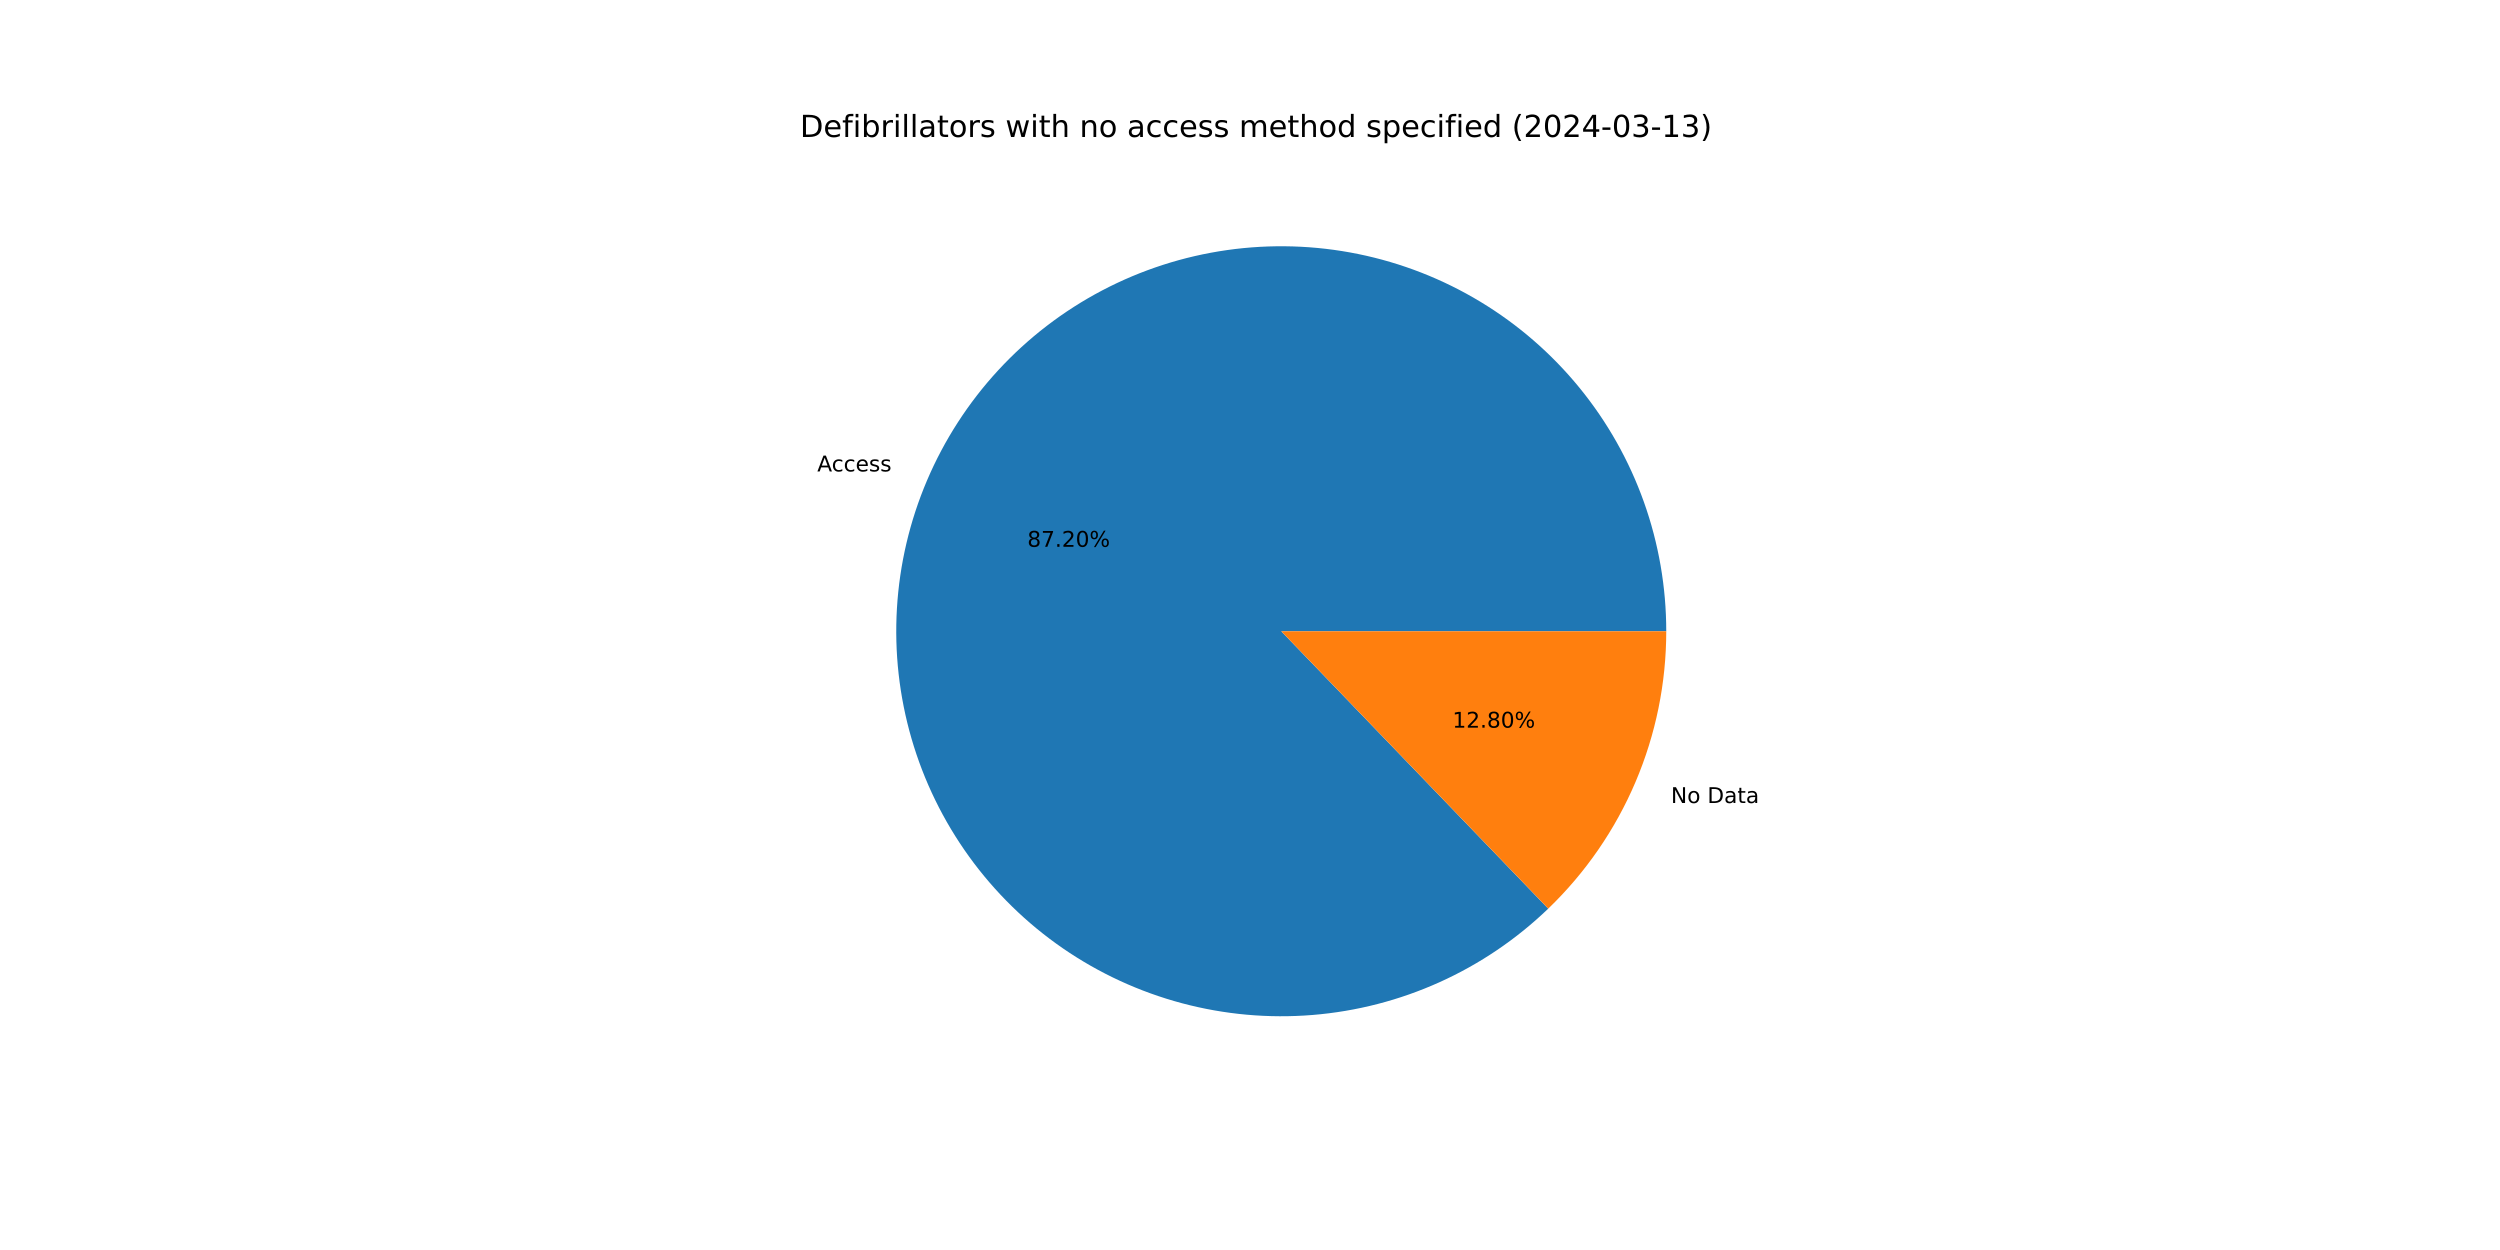
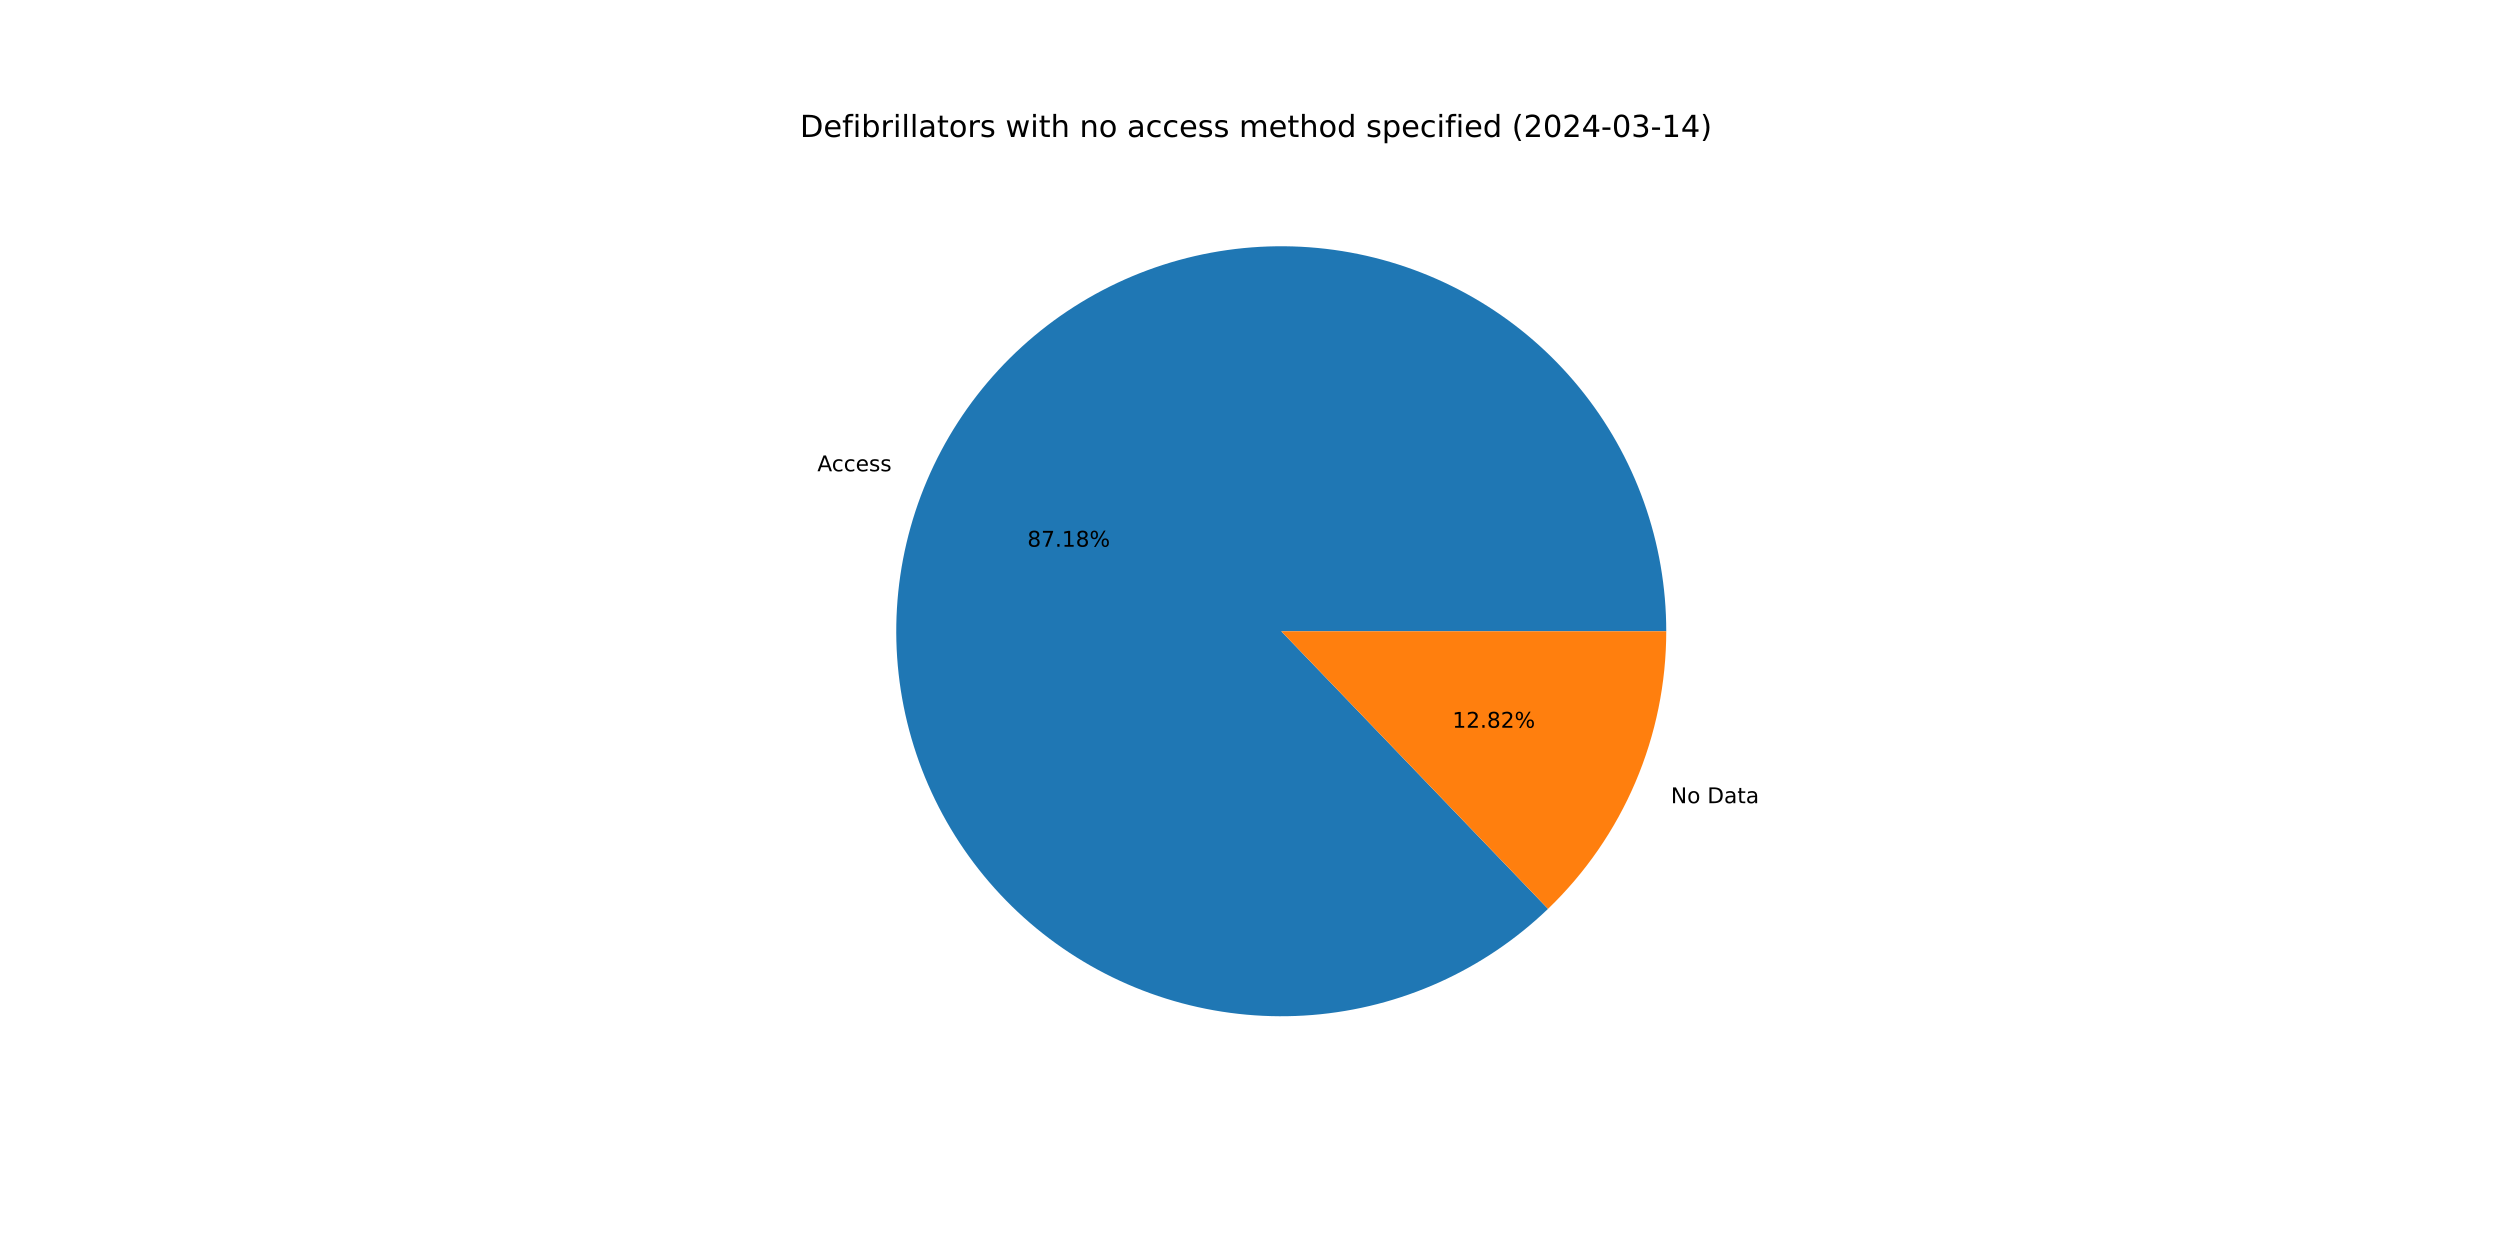
<svg xmlns="http://www.w3.org/2000/svg" xmlns:xlink="http://www.w3.org/1999/xlink" width="1152pt" height="576pt" viewBox="0 0 1152 576" version="1.1">
  <defs>
    <style type="text/css">*{stroke-linejoin: round; stroke-linecap: butt}</style>
  </defs>
  <g id="figure_1">
    <g id="patch_1">
      <path d="M 0 576  L 1152 576  L 1152 0  L 0 0  z " style="fill: #ffffff" />
    </g>
    <g id="axes_1">
      <g id="patch_2">
-         <path d="M 767.808 290.88  C 767.808 270.581 764.324 250.433 757.509 231.312  C 750.693 212.192 740.646 194.383 727.806 178.661  C 714.967 162.939 699.523 149.537 682.15 139.04  C 664.777 128.542 645.73 121.103 625.841 117.048  C 605.951 112.993 585.513 112.381 565.416 115.24  C 545.32 118.099 525.863 124.385 507.893 133.825  C 489.923 143.266 473.706 155.72 459.949 170.646  C 446.192 185.572 435.099 202.749 427.152 221.427  C 419.205 240.106 414.523 260.01 413.309 280.272  C 412.096 300.535 414.369 320.856 420.029 340.349  C 425.689 359.843 434.653 378.221 446.53 394.682  C 458.406 411.144 473.021 425.445 489.735 436.963  C 506.45 448.481 525.018 457.045 544.629 462.282  C 564.24 467.519 584.606 469.351 604.837 467.7  C 625.068 466.048 644.867 460.936 663.369 452.587  C 681.871 444.238 698.804 432.775 713.428 418.699  L 590.4 290.88  z " style="fill: #1f77b4" />
+         <path d="M 767.808 290.88  C 767.808 270.584 764.325 250.439 757.512 231.321  C 750.698 212.203 740.654 194.396 727.818 178.675  C 714.981 162.954 699.542 149.552 682.173 139.053  C 664.804 128.555 645.761 121.114 625.876 117.055  C 605.99 112.997 585.555 112.381 565.461 115.234  C 545.367 118.087 525.91 124.367 507.94 133.8  C 489.97 143.234 473.752 155.681 459.992 170.6  C 446.232 185.519 435.133 202.689 427.18 221.361  C 419.227 240.034 414.537 259.933 413.314 280.192  C 412.092 300.451 414.354 320.77 420.004 340.263  C 425.653 359.757 434.606 378.137 446.472 394.602  C 458.338 411.068 472.942 425.376 489.647 436.902  C 506.352 448.428 524.911 457.003 544.516 462.252  C 564.122 467.501 584.483 469.347 604.712 467.71  C 624.942 466.072 644.741 460.976 663.247 452.642  C 681.752 444.308 698.691 432.861 713.325 418.798  L 590.4 290.88  z " style="fill: #1f77b4" />
      </g>
      <g id="patch_3">
-         <path d="M 713.428 418.699  C 730.624 402.147 744.304 382.295 753.648 360.333  C 762.992 338.371 767.808 314.747 767.808 290.88  L 590.4 290.88  z " style="fill: #ff7f0e" />
+         <path d="M 713.325 418.798  C 730.552 402.244 744.258 382.379 753.62 360.399  C 762.982 338.418 767.808 314.771 767.808 290.88  L 590.4 290.88  z " style="fill: #ff7f0e" />
      </g>
      <g id="matplotlib.axis_1" />
      <g id="matplotlib.axis_2" />
      <g id="text_1">
-         <g transform="translate(376.5928 217.2413) scale(0.1 -0.1)">
+         <g transform="translate(376.6237 217.1689) scale(0.1 -0.1)">
          <defs>
            <path id="DejaVuSans-41" d="M 2188 4044  L 1331 1722  L 3047 1722  L 2188 4044  z M 1831 4666  L 2547 4666  L 4325 0  L 3669 0  L 3244 1197  L 1141 1197  L 716 0  L 50 0  L 1831 4666  z " transform="scale(0.015625)" />
            <path id="DejaVuSans-63" d="M 3122 3366  L 3122 2828  Q 2878 2963 2633 3030  Q 2388 3097 2138 3097  Q 1578 3097 1268 2742  Q 959 2388 959 1747  Q 959 1106 1268 751  Q 1578 397 2138 397  Q 2388 397 2633 464  Q 2878 531 3122 666  L 3122 134  Q 2881 22 2623 -34  Q 2366 -91 2075 -91  Q 1284 -91 818 406  Q 353 903 353 1747  Q 353 2603 823 3093  Q 1294 3584 2113 3584  Q 2378 3584 2631 3529  Q 2884 3475 3122 3366  z " transform="scale(0.015625)" />
            <path id="DejaVuSans-65" d="M 3597 1894  L 3597 1613  L 953 1613  Q 991 1019 1311 708  Q 1631 397 2203 397  Q 2534 397 2845 478  Q 3156 559 3463 722  L 3463 178  Q 3153 47 2828 -22  Q 2503 -91 2169 -91  Q 1331 -91 842 396  Q 353 884 353 1716  Q 353 2575 817 3079  Q 1281 3584 2069 3584  Q 2775 3584 3186 3129  Q 3597 2675 3597 1894  z M 3022 2063  Q 3016 2534 2758 2815  Q 2500 3097 2075 3097  Q 1594 3097 1305 2825  Q 1016 2553 972 2059  L 3022 2063  z " transform="scale(0.015625)" />
            <path id="DejaVuSans-73" d="M 2834 3397  L 2834 2853  Q 2591 2978 2328 3040  Q 2066 3103 1784 3103  Q 1356 3103 1142 2972  Q 928 2841 928 2578  Q 928 2378 1081 2264  Q 1234 2150 1697 2047  L 1894 2003  Q 2506 1872 2764 1633  Q 3022 1394 3022 966  Q 3022 478 2636 193  Q 2250 -91 1575 -91  Q 1294 -91 989 -36  Q 684 19 347 128  L 347 722  Q 666 556 975 473  Q 1284 391 1588 391  Q 1994 391 2212 530  Q 2431 669 2431 922  Q 2431 1156 2273 1281  Q 2116 1406 1581 1522  L 1381 1569  Q 847 1681 609 1914  Q 372 2147 372 2553  Q 372 3047 722 3315  Q 1072 3584 1716 3584  Q 2034 3584 2315 3537  Q 2597 3491 2834 3397  z " transform="scale(0.015625)" />
          </defs>
          <use xlink:href="#DejaVuSans-41" />
          <use xlink:href="#DejaVuSans-63" x="66.658" />
          <use xlink:href="#DejaVuSans-63" x="121.639" />
          <use xlink:href="#DejaVuSans-65" x="176.619" />
          <use xlink:href="#DejaVuSans-73" x="238.143" />
          <use xlink:href="#DejaVuSans-73" x="290.242" />
        </g>
      </g>
      <g id="text_2">
-         <g transform="translate(473.3864 251.9677) scale(0.1 -0.1)">
+         <g transform="translate(473.4032 251.9282) scale(0.1 -0.1)">
          <defs>
            <path id="DejaVuSans-38" d="M 2034 2216  Q 1584 2216 1326 1975  Q 1069 1734 1069 1313  Q 1069 891 1326 650  Q 1584 409 2034 409  Q 2484 409 2743 651  Q 3003 894 3003 1313  Q 3003 1734 2745 1975  Q 2488 2216 2034 2216  z M 1403 2484  Q 997 2584 770 2862  Q 544 3141 544 3541  Q 544 4100 942 4425  Q 1341 4750 2034 4750  Q 2731 4750 3128 4425  Q 3525 4100 3525 3541  Q 3525 3141 3298 2862  Q 3072 2584 2669 2484  Q 3125 2378 3379 2068  Q 3634 1759 3634 1313  Q 3634 634 3220 271  Q 2806 -91 2034 -91  Q 1263 -91 848 271  Q 434 634 434 1313  Q 434 1759 690 2068  Q 947 2378 1403 2484  z M 1172 3481  Q 1172 3119 1398 2916  Q 1625 2713 2034 2713  Q 2441 2713 2670 2916  Q 2900 3119 2900 3481  Q 2900 3844 2670 4047  Q 2441 4250 2034 4250  Q 1625 4250 1398 4047  Q 1172 3844 1172 3481  z " transform="scale(0.015625)" />
            <path id="DejaVuSans-37" d="M 525 4666  L 3525 4666  L 3525 4397  L 1831 0  L 1172 0  L 2766 4134  L 525 4134  L 525 4666  z " transform="scale(0.015625)" />
            <path id="DejaVuSans-2e" d="M 684 794  L 1344 794  L 1344 0  L 684 0  L 684 794  z " transform="scale(0.015625)" />
-             <path id="DejaVuSans-32" d="M 1228 531  L 3431 531  L 3431 0  L 469 0  L 469 531  Q 828 903 1448 1529  Q 2069 2156 2228 2338  Q 2531 2678 2651 2914  Q 2772 3150 2772 3378  Q 2772 3750 2511 3984  Q 2250 4219 1831 4219  Q 1534 4219 1204 4116  Q 875 4013 500 3803  L 500 4441  Q 881 4594 1212 4672  Q 1544 4750 1819 4750  Q 2544 4750 2975 4387  Q 3406 4025 3406 3419  Q 3406 3131 3298 2873  Q 3191 2616 2906 2266  Q 2828 2175 2409 1742  Q 1991 1309 1228 531  z " transform="scale(0.015625)" />
-             <path id="DejaVuSans-30" d="M 2034 4250  Q 1547 4250 1301 3770  Q 1056 3291 1056 2328  Q 1056 1369 1301 889  Q 1547 409 2034 409  Q 2525 409 2770 889  Q 3016 1369 3016 2328  Q 3016 3291 2770 3770  Q 2525 4250 2034 4250  z M 2034 4750  Q 2819 4750 3233 4129  Q 3647 3509 3647 2328  Q 3647 1150 3233 529  Q 2819 -91 2034 -91  Q 1250 -91 836 529  Q 422 1150 422 2328  Q 422 3509 836 4129  Q 1250 4750 2034 4750  z " transform="scale(0.015625)" />
+             <path id="DejaVuSans-31" d="M 794 531  L 1825 531  L 1825 4091  L 703 3866  L 703 4441  L 1819 4666  L 2450 4666  L 2450 531  L 3481 531  L 3481 0  L 794 0  L 794 531  z " transform="scale(0.015625)" />
            <path id="DejaVuSans-25" d="M 4653 2053  Q 4381 2053 4226 1822  Q 4072 1591 4072 1178  Q 4072 772 4226 539  Q 4381 306 4653 306  Q 4919 306 5073 539  Q 5228 772 5228 1178  Q 5228 1588 5073 1820  Q 4919 2053 4653 2053  z M 4653 2450  Q 5147 2450 5437 2106  Q 5728 1763 5728 1178  Q 5728 594 5436 251  Q 5144 -91 4653 -91  Q 4153 -91 3862 251  Q 3572 594 3572 1178  Q 3572 1766 3864 2108  Q 4156 2450 4653 2450  z M 1428 4353  Q 1159 4353 1004 4120  Q 850 3888 850 3481  Q 850 3069 1003 2837  Q 1156 2606 1428 2606  Q 1700 2606 1854 2837  Q 2009 3069 2009 3481  Q 2009 3884 1853 4118  Q 1697 4353 1428 4353  z M 4250 4750  L 4750 4750  L 1831 -91  L 1331 -91  L 4250 4750  z M 1428 4750  Q 1922 4750 2215 4408  Q 2509 4066 2509 3481  Q 2509 2891 2217 2550  Q 1925 2209 1428 2209  Q 931 2209 642 2551  Q 353 2894 353 3481  Q 353 4063 643 4406  Q 934 4750 1428 4750  z " transform="scale(0.015625)" />
          </defs>
          <use xlink:href="#DejaVuSans-38" />
          <use xlink:href="#DejaVuSans-37" x="63.623" />
          <use xlink:href="#DejaVuSans-2e" x="127.246" />
-           <use xlink:href="#DejaVuSans-32" x="159.033" />
-           <use xlink:href="#DejaVuSans-30" x="222.656" />
+           <use xlink:href="#DejaVuSans-31" x="159.033" />
+           <use xlink:href="#DejaVuSans-38" x="222.656" />
          <use xlink:href="#DejaVuSans-25" x="286.279" />
        </g>
      </g>
      <g id="text_3">
-         <g transform="translate(769.9728 370.0374) scale(0.1 -0.1)">
+         <g transform="translate(769.942 370.1099) scale(0.1 -0.1)">
          <defs>
            <path id="DejaVuSans-4e" d="M 628 4666  L 1478 4666  L 3547 763  L 3547 4666  L 4159 4666  L 4159 0  L 3309 0  L 1241 3903  L 1241 0  L 628 0  L 628 4666  z " transform="scale(0.015625)" />
            <path id="DejaVuSans-6f" d="M 1959 3097  Q 1497 3097 1228 2736  Q 959 2375 959 1747  Q 959 1119 1226 758  Q 1494 397 1959 397  Q 2419 397 2687 759  Q 2956 1122 2956 1747  Q 2956 2369 2687 2733  Q 2419 3097 1959 3097  z M 1959 3584  Q 2709 3584 3137 3096  Q 3566 2609 3566 1747  Q 3566 888 3137 398  Q 2709 -91 1959 -91  Q 1206 -91 779 398  Q 353 888 353 1747  Q 353 2609 779 3096  Q 1206 3584 1959 3584  z " transform="scale(0.015625)" />
            <path id="DejaVuSans-20" transform="scale(0.015625)" />
            <path id="DejaVuSans-44" d="M 1259 4147  L 1259 519  L 2022 519  Q 2988 519 3436 956  Q 3884 1394 3884 2338  Q 3884 3275 3436 3711  Q 2988 4147 2022 4147  L 1259 4147  z M 628 4666  L 1925 4666  Q 3281 4666 3915 4102  Q 4550 3538 4550 2338  Q 4550 1131 3912 565  Q 3275 0 1925 0  L 628 0  L 628 4666  z " transform="scale(0.015625)" />
            <path id="DejaVuSans-61" d="M 2194 1759  Q 1497 1759 1228 1600  Q 959 1441 959 1056  Q 959 750 1161 570  Q 1363 391 1709 391  Q 2188 391 2477 730  Q 2766 1069 2766 1631  L 2766 1759  L 2194 1759  z M 3341 1997  L 3341 0  L 2766 0  L 2766 531  Q 2569 213 2275 61  Q 1981 -91 1556 -91  Q 1019 -91 701 211  Q 384 513 384 1019  Q 384 1609 779 1909  Q 1175 2209 1959 2209  L 2766 2209  L 2766 2266  Q 2766 2663 2505 2880  Q 2244 3097 1772 3097  Q 1472 3097 1187 3025  Q 903 2953 641 2809  L 641 3341  Q 956 3463 1253 3523  Q 1550 3584 1831 3584  Q 2591 3584 2966 3190  Q 3341 2797 3341 1997  z " transform="scale(0.015625)" />
            <path id="DejaVuSans-74" d="M 1172 4494  L 1172 3500  L 2356 3500  L 2356 3053  L 1172 3053  L 1172 1153  Q 1172 725 1289 603  Q 1406 481 1766 481  L 2356 481  L 2356 0  L 1766 0  Q 1100 0 847 248  Q 594 497 594 1153  L 594 3053  L 172 3053  L 172 3500  L 594 3500  L 594 4494  L 1172 4494  z " transform="scale(0.015625)" />
          </defs>
          <use xlink:href="#DejaVuSans-4e" />
          <use xlink:href="#DejaVuSans-6f" x="74.805" />
          <use xlink:href="#DejaVuSans-20" x="135.986" />
          <use xlink:href="#DejaVuSans-44" x="167.773" />
          <use xlink:href="#DejaVuSans-61" x="244.775" />
          <use xlink:href="#DejaVuSans-74" x="306.055" />
          <use xlink:href="#DejaVuSans-61" x="345.264" />
        </g>
      </g>
      <g id="text_4">
-         <g transform="translate(669.284 335.311) scale(0.1 -0.1)">
+         <g transform="translate(669.2671 335.3505) scale(0.1 -0.1)">
          <defs>
-             <path id="DejaVuSans-31" d="M 794 531  L 1825 531  L 1825 4091  L 703 3866  L 703 4441  L 1819 4666  L 2450 4666  L 2450 531  L 3481 531  L 3481 0  L 794 0  L 794 531  z " transform="scale(0.015625)" />
+             <path id="DejaVuSans-32" d="M 1228 531  L 3431 531  L 3431 0  L 469 0  L 469 531  Q 828 903 1448 1529  Q 2069 2156 2228 2338  Q 2531 2678 2651 2914  Q 2772 3150 2772 3378  Q 2772 3750 2511 3984  Q 2250 4219 1831 4219  Q 1534 4219 1204 4116  Q 875 4013 500 3803  L 500 4441  Q 881 4594 1212 4672  Q 1544 4750 1819 4750  Q 2544 4750 2975 4387  Q 3406 4025 3406 3419  Q 3406 3131 3298 2873  Q 3191 2616 2906 2266  Q 2828 2175 2409 1742  Q 1991 1309 1228 531  z " transform="scale(0.015625)" />
          </defs>
          <use xlink:href="#DejaVuSans-31" />
          <use xlink:href="#DejaVuSans-32" x="63.623" />
          <use xlink:href="#DejaVuSans-2e" x="127.246" />
          <use xlink:href="#DejaVuSans-38" x="159.033" />
-           <use xlink:href="#DejaVuSans-30" x="222.656" />
+           <use xlink:href="#DejaVuSans-32" x="222.656" />
          <use xlink:href="#DejaVuSans-25" x="286.279" />
        </g>
      </g>
      <g id="text_5">
        <g transform="translate(368.64 63.12) scale(0.14 -0.14)">
          <defs>
            <path id="DejaVuSans-66" d="M 2375 4863  L 2375 4384  L 1825 4384  Q 1516 4384 1395 4259  Q 1275 4134 1275 3809  L 1275 3500  L 2222 3500  L 2222 3053  L 1275 3053  L 1275 0  L 697 0  L 697 3053  L 147 3053  L 147 3500  L 697 3500  L 697 3744  Q 697 4328 969 4595  Q 1241 4863 1831 4863  L 2375 4863  z " transform="scale(0.015625)" />
            <path id="DejaVuSans-69" d="M 603 3500  L 1178 3500  L 1178 0  L 603 0  L 603 3500  z M 603 4863  L 1178 4863  L 1178 4134  L 603 4134  L 603 4863  z " transform="scale(0.015625)" />
            <path id="DejaVuSans-62" d="M 3116 1747  Q 3116 2381 2855 2742  Q 2594 3103 2138 3103  Q 1681 3103 1420 2742  Q 1159 2381 1159 1747  Q 1159 1113 1420 752  Q 1681 391 2138 391  Q 2594 391 2855 752  Q 3116 1113 3116 1747  z M 1159 2969  Q 1341 3281 1617 3432  Q 1894 3584 2278 3584  Q 2916 3584 3314 3078  Q 3713 2572 3713 1747  Q 3713 922 3314 415  Q 2916 -91 2278 -91  Q 1894 -91 1617 61  Q 1341 213 1159 525  L 1159 0  L 581 0  L 581 4863  L 1159 4863  L 1159 2969  z " transform="scale(0.015625)" />
            <path id="DejaVuSans-72" d="M 2631 2963  Q 2534 3019 2420 3045  Q 2306 3072 2169 3072  Q 1681 3072 1420 2755  Q 1159 2438 1159 1844  L 1159 0  L 581 0  L 581 3500  L 1159 3500  L 1159 2956  Q 1341 3275 1631 3429  Q 1922 3584 2338 3584  Q 2397 3584 2469 3576  Q 2541 3569 2628 3553  L 2631 2963  z " transform="scale(0.015625)" />
            <path id="DejaVuSans-6c" d="M 603 4863  L 1178 4863  L 1178 0  L 603 0  L 603 4863  z " transform="scale(0.015625)" />
            <path id="DejaVuSans-77" d="M 269 3500  L 844 3500  L 1563 769  L 2278 3500  L 2956 3500  L 3675 769  L 4391 3500  L 4966 3500  L 4050 0  L 3372 0  L 2619 2869  L 1863 0  L 1184 0  L 269 3500  z " transform="scale(0.015625)" />
            <path id="DejaVuSans-68" d="M 3513 2113  L 3513 0  L 2938 0  L 2938 2094  Q 2938 2591 2744 2837  Q 2550 3084 2163 3084  Q 1697 3084 1428 2787  Q 1159 2491 1159 1978  L 1159 0  L 581 0  L 581 4863  L 1159 4863  L 1159 2956  Q 1366 3272 1645 3428  Q 1925 3584 2291 3584  Q 2894 3584 3203 3211  Q 3513 2838 3513 2113  z " transform="scale(0.015625)" />
            <path id="DejaVuSans-6e" d="M 3513 2113  L 3513 0  L 2938 0  L 2938 2094  Q 2938 2591 2744 2837  Q 2550 3084 2163 3084  Q 1697 3084 1428 2787  Q 1159 2491 1159 1978  L 1159 0  L 581 0  L 581 3500  L 1159 3500  L 1159 2956  Q 1366 3272 1645 3428  Q 1925 3584 2291 3584  Q 2894 3584 3203 3211  Q 3513 2838 3513 2113  z " transform="scale(0.015625)" />
            <path id="DejaVuSans-6d" d="M 3328 2828  Q 3544 3216 3844 3400  Q 4144 3584 4550 3584  Q 5097 3584 5394 3201  Q 5691 2819 5691 2113  L 5691 0  L 5113 0  L 5113 2094  Q 5113 2597 4934 2840  Q 4756 3084 4391 3084  Q 3944 3084 3684 2787  Q 3425 2491 3425 1978  L 3425 0  L 2847 0  L 2847 2094  Q 2847 2600 2669 2842  Q 2491 3084 2119 3084  Q 1678 3084 1418 2786  Q 1159 2488 1159 1978  L 1159 0  L 581 0  L 581 3500  L 1159 3500  L 1159 2956  Q 1356 3278 1631 3431  Q 1906 3584 2284 3584  Q 2666 3584 2933 3390  Q 3200 3197 3328 2828  z " transform="scale(0.015625)" />
            <path id="DejaVuSans-64" d="M 2906 2969  L 2906 4863  L 3481 4863  L 3481 0  L 2906 0  L 2906 525  Q 2725 213 2448 61  Q 2172 -91 1784 -91  Q 1150 -91 751 415  Q 353 922 353 1747  Q 353 2572 751 3078  Q 1150 3584 1784 3584  Q 2172 3584 2448 3432  Q 2725 3281 2906 2969  z M 947 1747  Q 947 1113 1208 752  Q 1469 391 1925 391  Q 2381 391 2643 752  Q 2906 1113 2906 1747  Q 2906 2381 2643 2742  Q 2381 3103 1925 3103  Q 1469 3103 1208 2742  Q 947 2381 947 1747  z " transform="scale(0.015625)" />
            <path id="DejaVuSans-70" d="M 1159 525  L 1159 -1331  L 581 -1331  L 581 3500  L 1159 3500  L 1159 2969  Q 1341 3281 1617 3432  Q 1894 3584 2278 3584  Q 2916 3584 3314 3078  Q 3713 2572 3713 1747  Q 3713 922 3314 415  Q 2916 -91 2278 -91  Q 1894 -91 1617 61  Q 1341 213 1159 525  z M 3116 1747  Q 3116 2381 2855 2742  Q 2594 3103 2138 3103  Q 1681 3103 1420 2742  Q 1159 2381 1159 1747  Q 1159 1113 1420 752  Q 1681 391 2138 391  Q 2594 391 2855 752  Q 3116 1113 3116 1747  z " transform="scale(0.015625)" />
            <path id="DejaVuSans-28" d="M 1984 4856  Q 1566 4138 1362 3434  Q 1159 2731 1159 2009  Q 1159 1288 1364 580  Q 1569 -128 1984 -844  L 1484 -844  Q 1016 -109 783 600  Q 550 1309 550 2009  Q 550 2706 781 3412  Q 1013 4119 1484 4856  L 1984 4856  z " transform="scale(0.015625)" />
+             <path id="DejaVuSans-30" d="M 2034 4250  Q 1547 4250 1301 3770  Q 1056 3291 1056 2328  Q 1056 1369 1301 889  Q 1547 409 2034 409  Q 2525 409 2770 889  Q 3016 1369 3016 2328  Q 3016 3291 2770 3770  Q 2525 4250 2034 4250  z M 2034 4750  Q 2819 4750 3233 4129  Q 3647 3509 3647 2328  Q 3647 1150 3233 529  Q 2819 -91 2034 -91  Q 1250 -91 836 529  Q 422 1150 422 2328  Q 422 3509 836 4129  Q 1250 4750 2034 4750  z " transform="scale(0.015625)" />
            <path id="DejaVuSans-34" d="M 2419 4116  L 825 1625  L 2419 1625  L 2419 4116  z M 2253 4666  L 3047 4666  L 3047 1625  L 3713 1625  L 3713 1100  L 3047 1100  L 3047 0  L 2419 0  L 2419 1100  L 313 1100  L 313 1709  L 2253 4666  z " transform="scale(0.015625)" />
            <path id="DejaVuSans-2d" d="M 313 2009  L 1997 2009  L 1997 1497  L 313 1497  L 313 2009  z " transform="scale(0.015625)" />
            <path id="DejaVuSans-33" d="M 2597 2516  Q 3050 2419 3304 2112  Q 3559 1806 3559 1356  Q 3559 666 3084 287  Q 2609 -91 1734 -91  Q 1441 -91 1130 -33  Q 819 25 488 141  L 488 750  Q 750 597 1062 519  Q 1375 441 1716 441  Q 2309 441 2620 675  Q 2931 909 2931 1356  Q 2931 1769 2642 2001  Q 2353 2234 1838 2234  L 1294 2234  L 1294 2753  L 1863 2753  Q 2328 2753 2575 2939  Q 2822 3125 2822 3475  Q 2822 3834 2567 4026  Q 2313 4219 1838 4219  Q 1578 4219 1281 4162  Q 984 4106 628 3988  L 628 4550  Q 988 4650 1302 4700  Q 1616 4750 1894 4750  Q 2613 4750 3031 4423  Q 3450 4097 3450 3541  Q 3450 3153 3228 2886  Q 3006 2619 2597 2516  z " transform="scale(0.015625)" />
            <path id="DejaVuSans-29" d="M 513 4856  L 1013 4856  Q 1481 4119 1714 3412  Q 1947 2706 1947 2009  Q 1947 1309 1714 600  Q 1481 -109 1013 -844  L 513 -844  Q 928 -128 1133 580  Q 1338 1288 1338 2009  Q 1338 2731 1133 3434  Q 928 4138 513 4856  z " transform="scale(0.015625)" />
          </defs>
          <use xlink:href="#DejaVuSans-44" />
          <use xlink:href="#DejaVuSans-65" x="77.002" />
          <use xlink:href="#DejaVuSans-66" x="138.525" />
          <use xlink:href="#DejaVuSans-69" x="173.73" />
          <use xlink:href="#DejaVuSans-62" x="201.514" />
          <use xlink:href="#DejaVuSans-72" x="264.99" />
          <use xlink:href="#DejaVuSans-69" x="306.104" />
          <use xlink:href="#DejaVuSans-6c" x="333.887" />
          <use xlink:href="#DejaVuSans-6c" x="361.67" />
          <use xlink:href="#DejaVuSans-61" x="389.453" />
          <use xlink:href="#DejaVuSans-74" x="450.732" />
          <use xlink:href="#DejaVuSans-6f" x="489.941" />
          <use xlink:href="#DejaVuSans-72" x="551.123" />
          <use xlink:href="#DejaVuSans-73" x="592.236" />
          <use xlink:href="#DejaVuSans-20" x="644.336" />
          <use xlink:href="#DejaVuSans-77" x="676.123" />
          <use xlink:href="#DejaVuSans-69" x="757.91" />
          <use xlink:href="#DejaVuSans-74" x="785.693" />
          <use xlink:href="#DejaVuSans-68" x="824.902" />
          <use xlink:href="#DejaVuSans-20" x="888.281" />
          <use xlink:href="#DejaVuSans-6e" x="920.068" />
          <use xlink:href="#DejaVuSans-6f" x="983.447" />
          <use xlink:href="#DejaVuSans-20" x="1044.629" />
          <use xlink:href="#DejaVuSans-61" x="1076.416" />
          <use xlink:href="#DejaVuSans-63" x="1137.695" />
          <use xlink:href="#DejaVuSans-63" x="1192.676" />
          <use xlink:href="#DejaVuSans-65" x="1247.656" />
          <use xlink:href="#DejaVuSans-73" x="1309.18" />
          <use xlink:href="#DejaVuSans-73" x="1361.279" />
          <use xlink:href="#DejaVuSans-20" x="1413.379" />
          <use xlink:href="#DejaVuSans-6d" x="1445.166" />
          <use xlink:href="#DejaVuSans-65" x="1542.578" />
          <use xlink:href="#DejaVuSans-74" x="1604.102" />
          <use xlink:href="#DejaVuSans-68" x="1643.311" />
          <use xlink:href="#DejaVuSans-6f" x="1706.689" />
          <use xlink:href="#DejaVuSans-64" x="1767.871" />
          <use xlink:href="#DejaVuSans-20" x="1831.348" />
          <use xlink:href="#DejaVuSans-73" x="1863.135" />
          <use xlink:href="#DejaVuSans-70" x="1915.234" />
          <use xlink:href="#DejaVuSans-65" x="1978.711" />
          <use xlink:href="#DejaVuSans-63" x="2040.234" />
          <use xlink:href="#DejaVuSans-69" x="2095.215" />
          <use xlink:href="#DejaVuSans-66" x="2122.998" />
          <use xlink:href="#DejaVuSans-69" x="2158.203" />
          <use xlink:href="#DejaVuSans-65" x="2185.986" />
          <use xlink:href="#DejaVuSans-64" x="2247.51" />
          <use xlink:href="#DejaVuSans-20" x="2310.986" />
          <use xlink:href="#DejaVuSans-28" x="2342.773" />
          <use xlink:href="#DejaVuSans-32" x="2381.787" />
          <use xlink:href="#DejaVuSans-30" x="2445.41" />
          <use xlink:href="#DejaVuSans-32" x="2509.033" />
          <use xlink:href="#DejaVuSans-34" x="2572.656" />
          <use xlink:href="#DejaVuSans-2d" x="2636.279" />
          <use xlink:href="#DejaVuSans-30" x="2672.363" />
          <use xlink:href="#DejaVuSans-33" x="2735.986" />
          <use xlink:href="#DejaVuSans-2d" x="2799.609" />
          <use xlink:href="#DejaVuSans-31" x="2835.693" />
-           <use xlink:href="#DejaVuSans-33" x="2899.316" />
+           <use xlink:href="#DejaVuSans-34" x="2899.316" />
          <use xlink:href="#DejaVuSans-29" x="2962.939" />
        </g>
      </g>
    </g>
  </g>
</svg>
